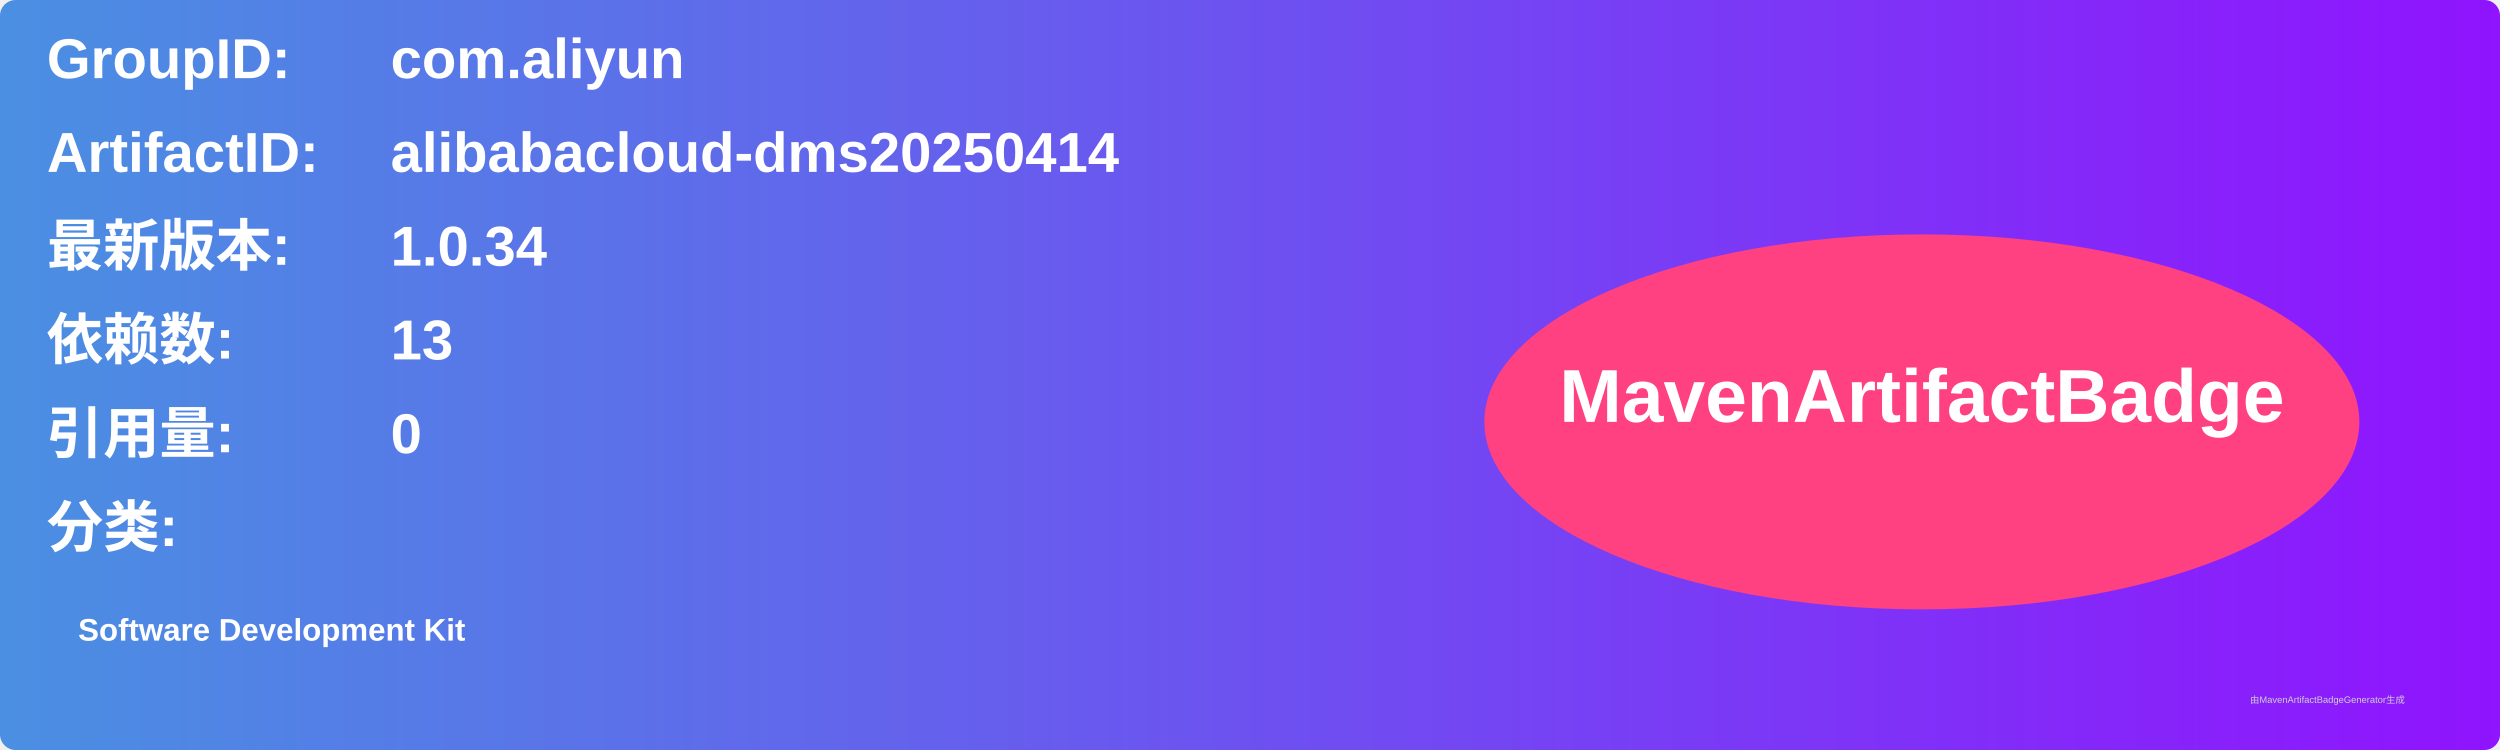
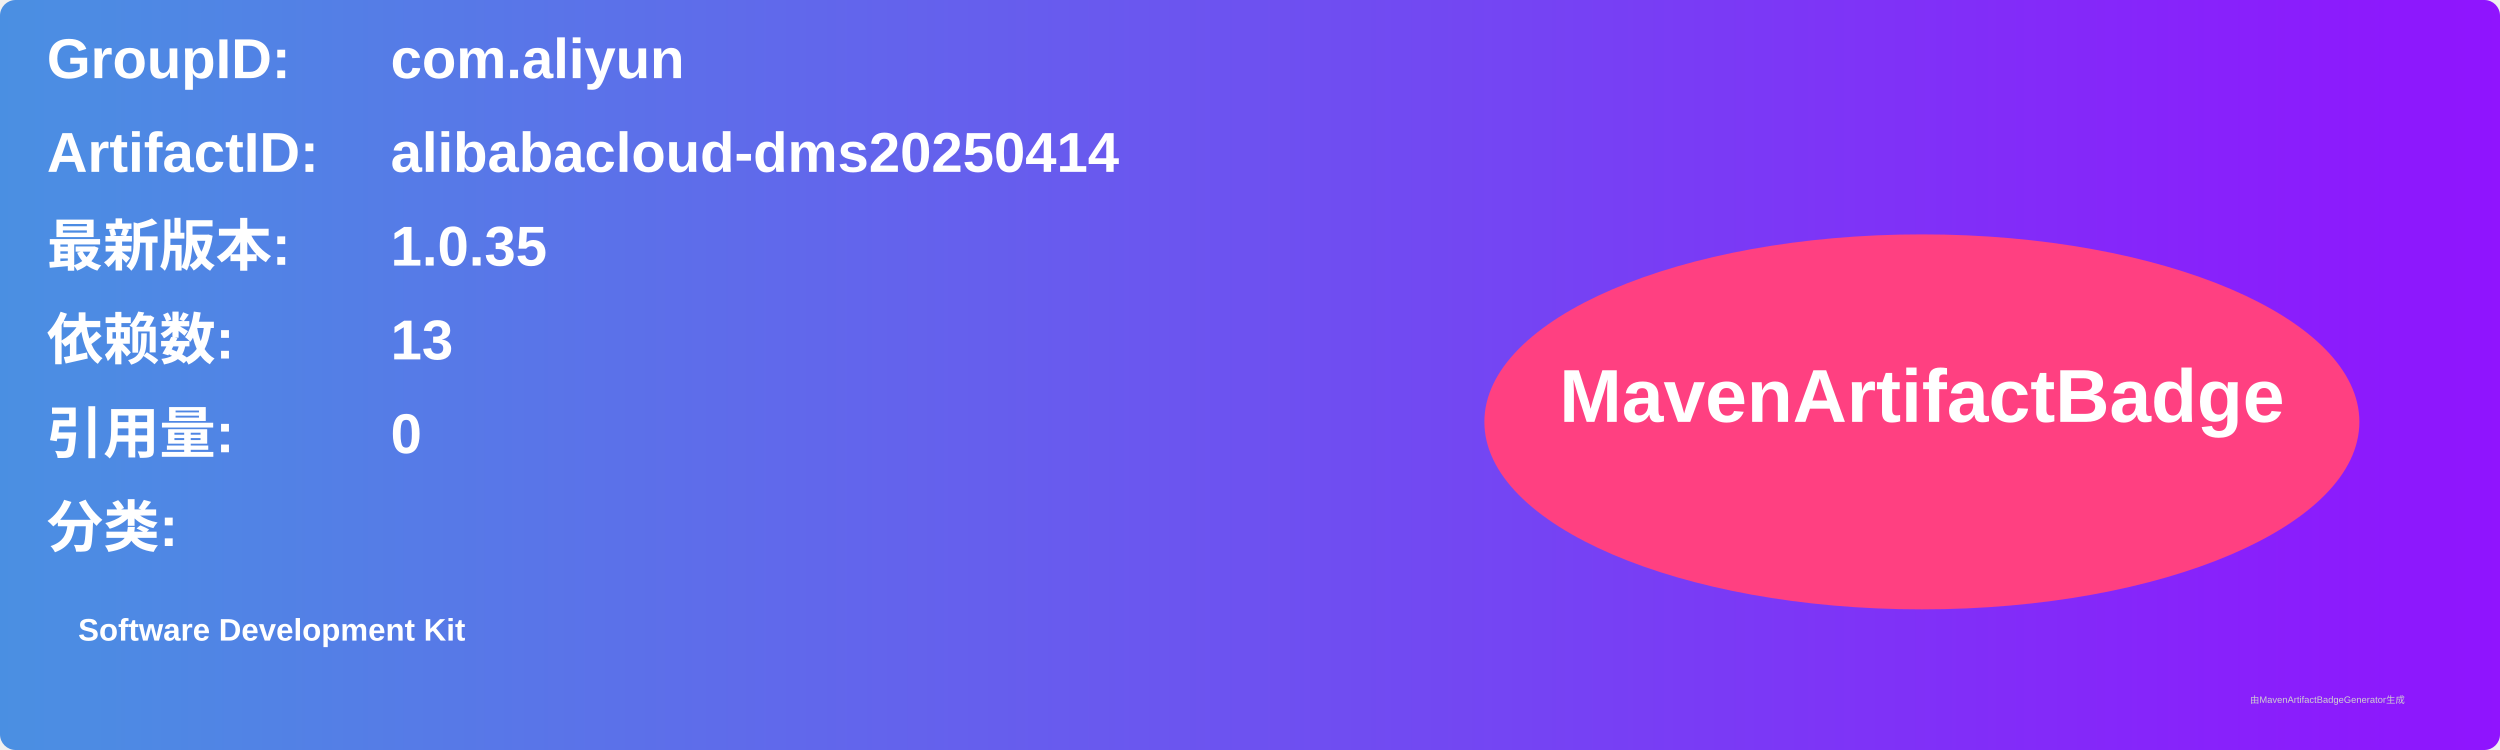
<svg xmlns="http://www.w3.org/2000/svg" width="800" height="240" viewBox="0 0 800 240">
  <linearGradient id="grad" x1="0%" y1="0%" x2="100%" y2="0%">
    <stop offset="0%" stop-color="#4a90e2" />
    <stop offset="100%" stop-color="#9013fe" />
  </linearGradient>
  <rect width="100%" height="100%" rx="5" ry="5" fill="url(#grad)" />
  <g transform="translate(15, 15)">
    <text x="0" y="10" font-family="Arial" font-size="18" fill="white" font-weight="bold" width="260">GroupID:</text>
    <text x="110" y="10" font-family="Arial" font-size="18" fill="white" font-weight="bold" width="460">com.aliyun</text>
    <text x="0" y="40" font-family="Arial" font-size="18" fill="white" font-weight="bold" width="260">ArtifactID:</text>
    <text x="110" y="40" font-family="Arial" font-size="18" fill="white" font-weight="bold" width="460">alibabacloud-dms20250414</text>
    <text x="0" y="70" font-family="Arial" font-size="18" fill="white" font-weight="bold">最新版本:</text>
    <text x="110" y="70" font-family="Arial" font-size="18" fill="white" font-weight="bold">
-       <tspan font-weight="bold">1.0.34</tspan>
+       <tspan font-weight="bold">1.0.35</tspan>
    </text>
    <text x="0" y="100" font-family="Arial" font-size="18" fill="white" font-weight="bold">依赖数: </text>
    <text x="110" y="100" font-family="Arial" font-size="18" fill="white">
      <tspan font-weight="bold">13</tspan>
    </text>
    <text x="0" y="130" font-family="Arial" font-size="18" fill="white" font-weight="bold">引用量: </text>
    <text x="110" y="130" font-family="Arial" font-size="18" fill="white">
      <tspan font-weight="bold">0</tspan>
    </text>
    <text x="0" y="160" font-family="Arial" font-size="18" fill="white" font-weight="bold">分类:</text>
    <text x="10" y="190" font-family="Arial" font-size="10" fill="white">
      <tspan font-weight="bold">Software Development Kit</tspan>
    </text>
    <ellipse cx="600" cy="120" rx="140" ry="60" fill="#ff4081" />
    <text x="600" y="120" text-anchor="middle" font-family="Arial" font-size="24" fill="white" font-weight="bold">MavenArtifactBadge</text>
  </g>
  <text x="720" y="225" font-family="Arial" font-size="3" fill="#d0d0d0">由MavenArtifactBadgeGenerator生成</text>
</svg>
